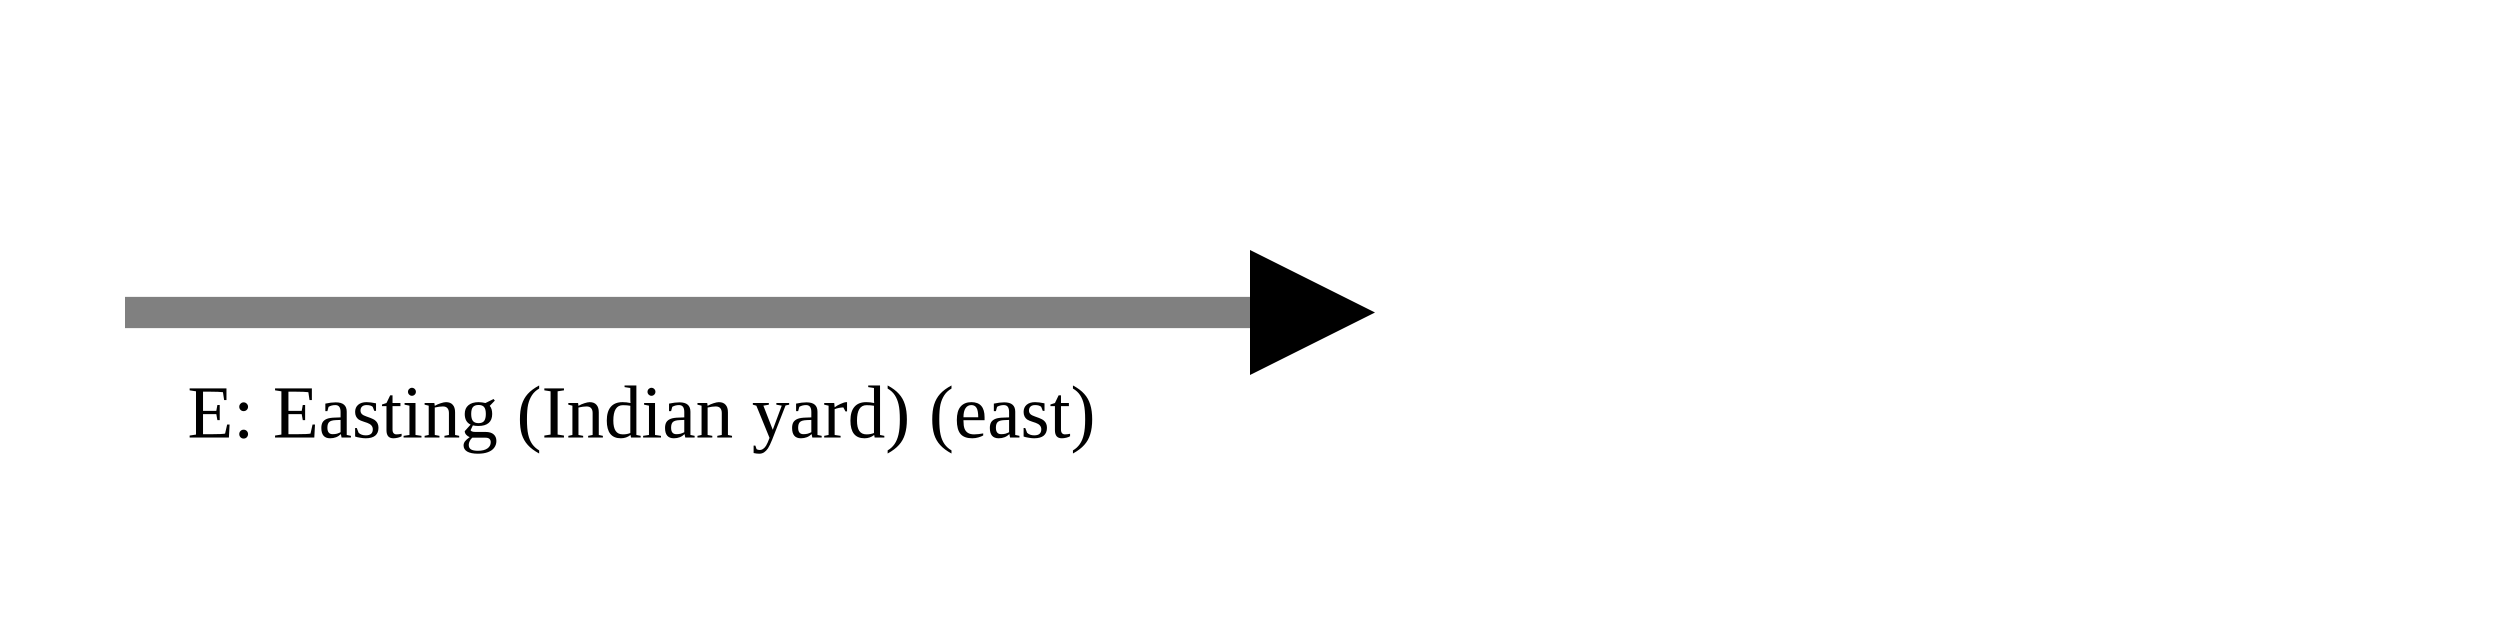
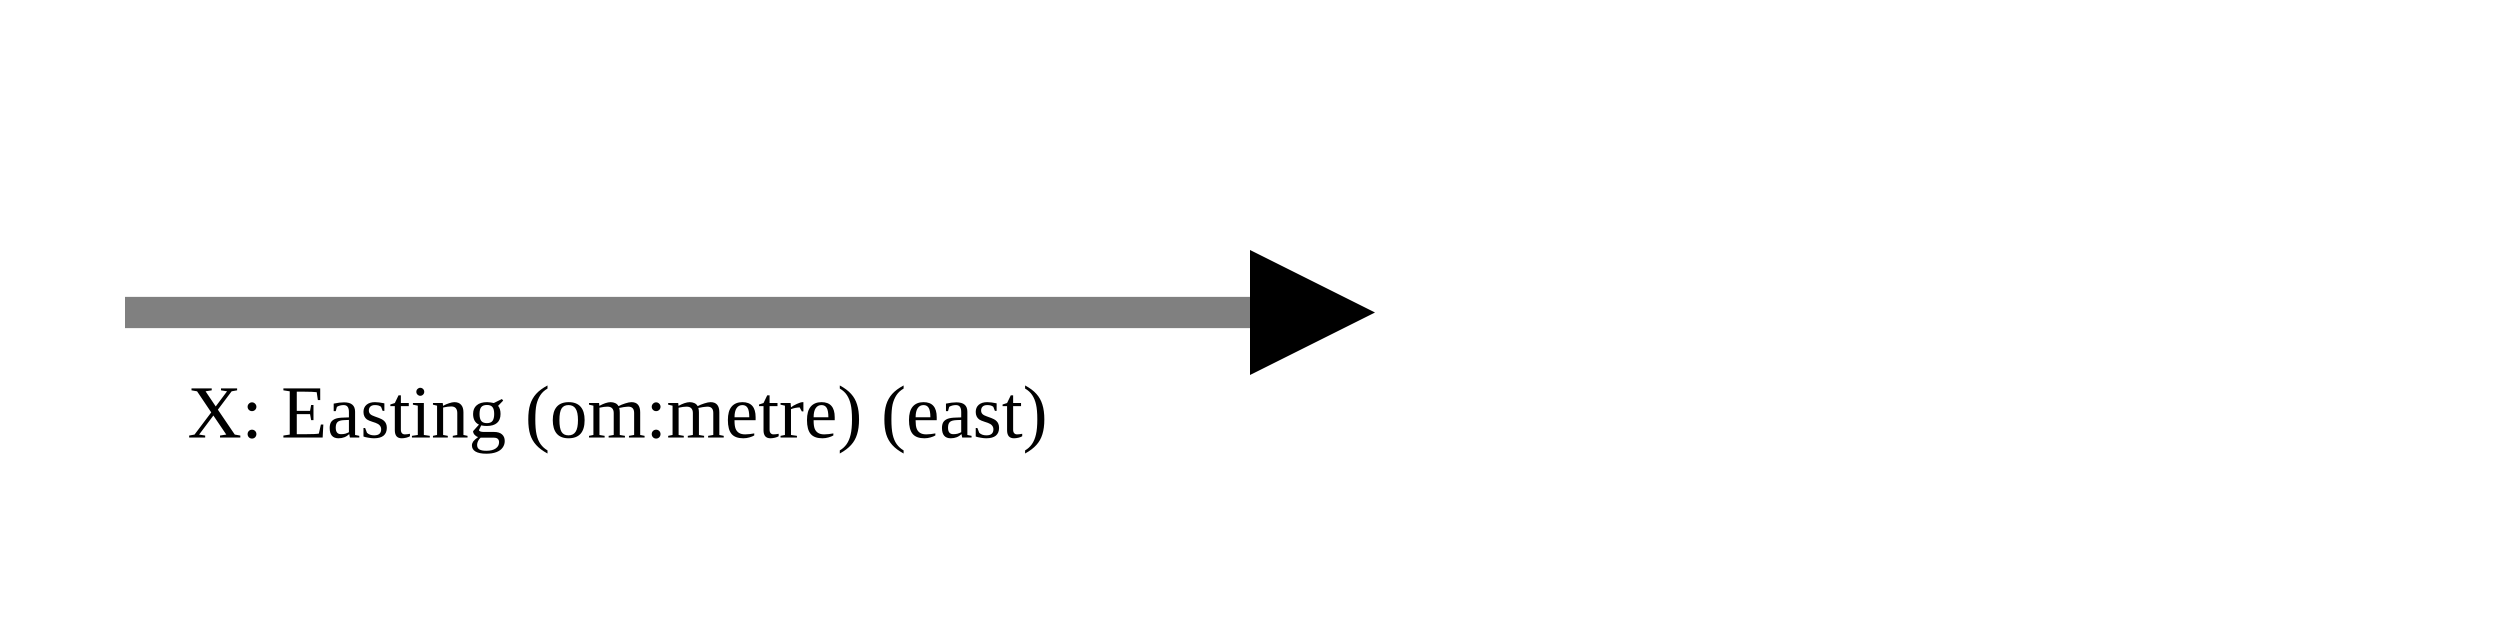
<svg xmlns="http://www.w3.org/2000/svg" version="1.1" width="400" height="100" viewbox="0 0 275 100">
  <defs>
    <marker id="arrowhead" markerWidth="10" markerHeight="7" refX="0" refY="2" orient="auto">
      <polygon points="0 0, 4 2, 0 4" />
    </marker>
  </defs>
  <line x1="20" y1="50" x2="200" y2="50" stroke="gray" stroke-width="5" marker-end="url(#arrowhead)" />
-   <text x="30" y="70" class="small">E: Easting (Indian yard) (east)</text>
+   <text x="30" y="70" class="small">X: Easting (om:metre) (east)</text>
</svg>
